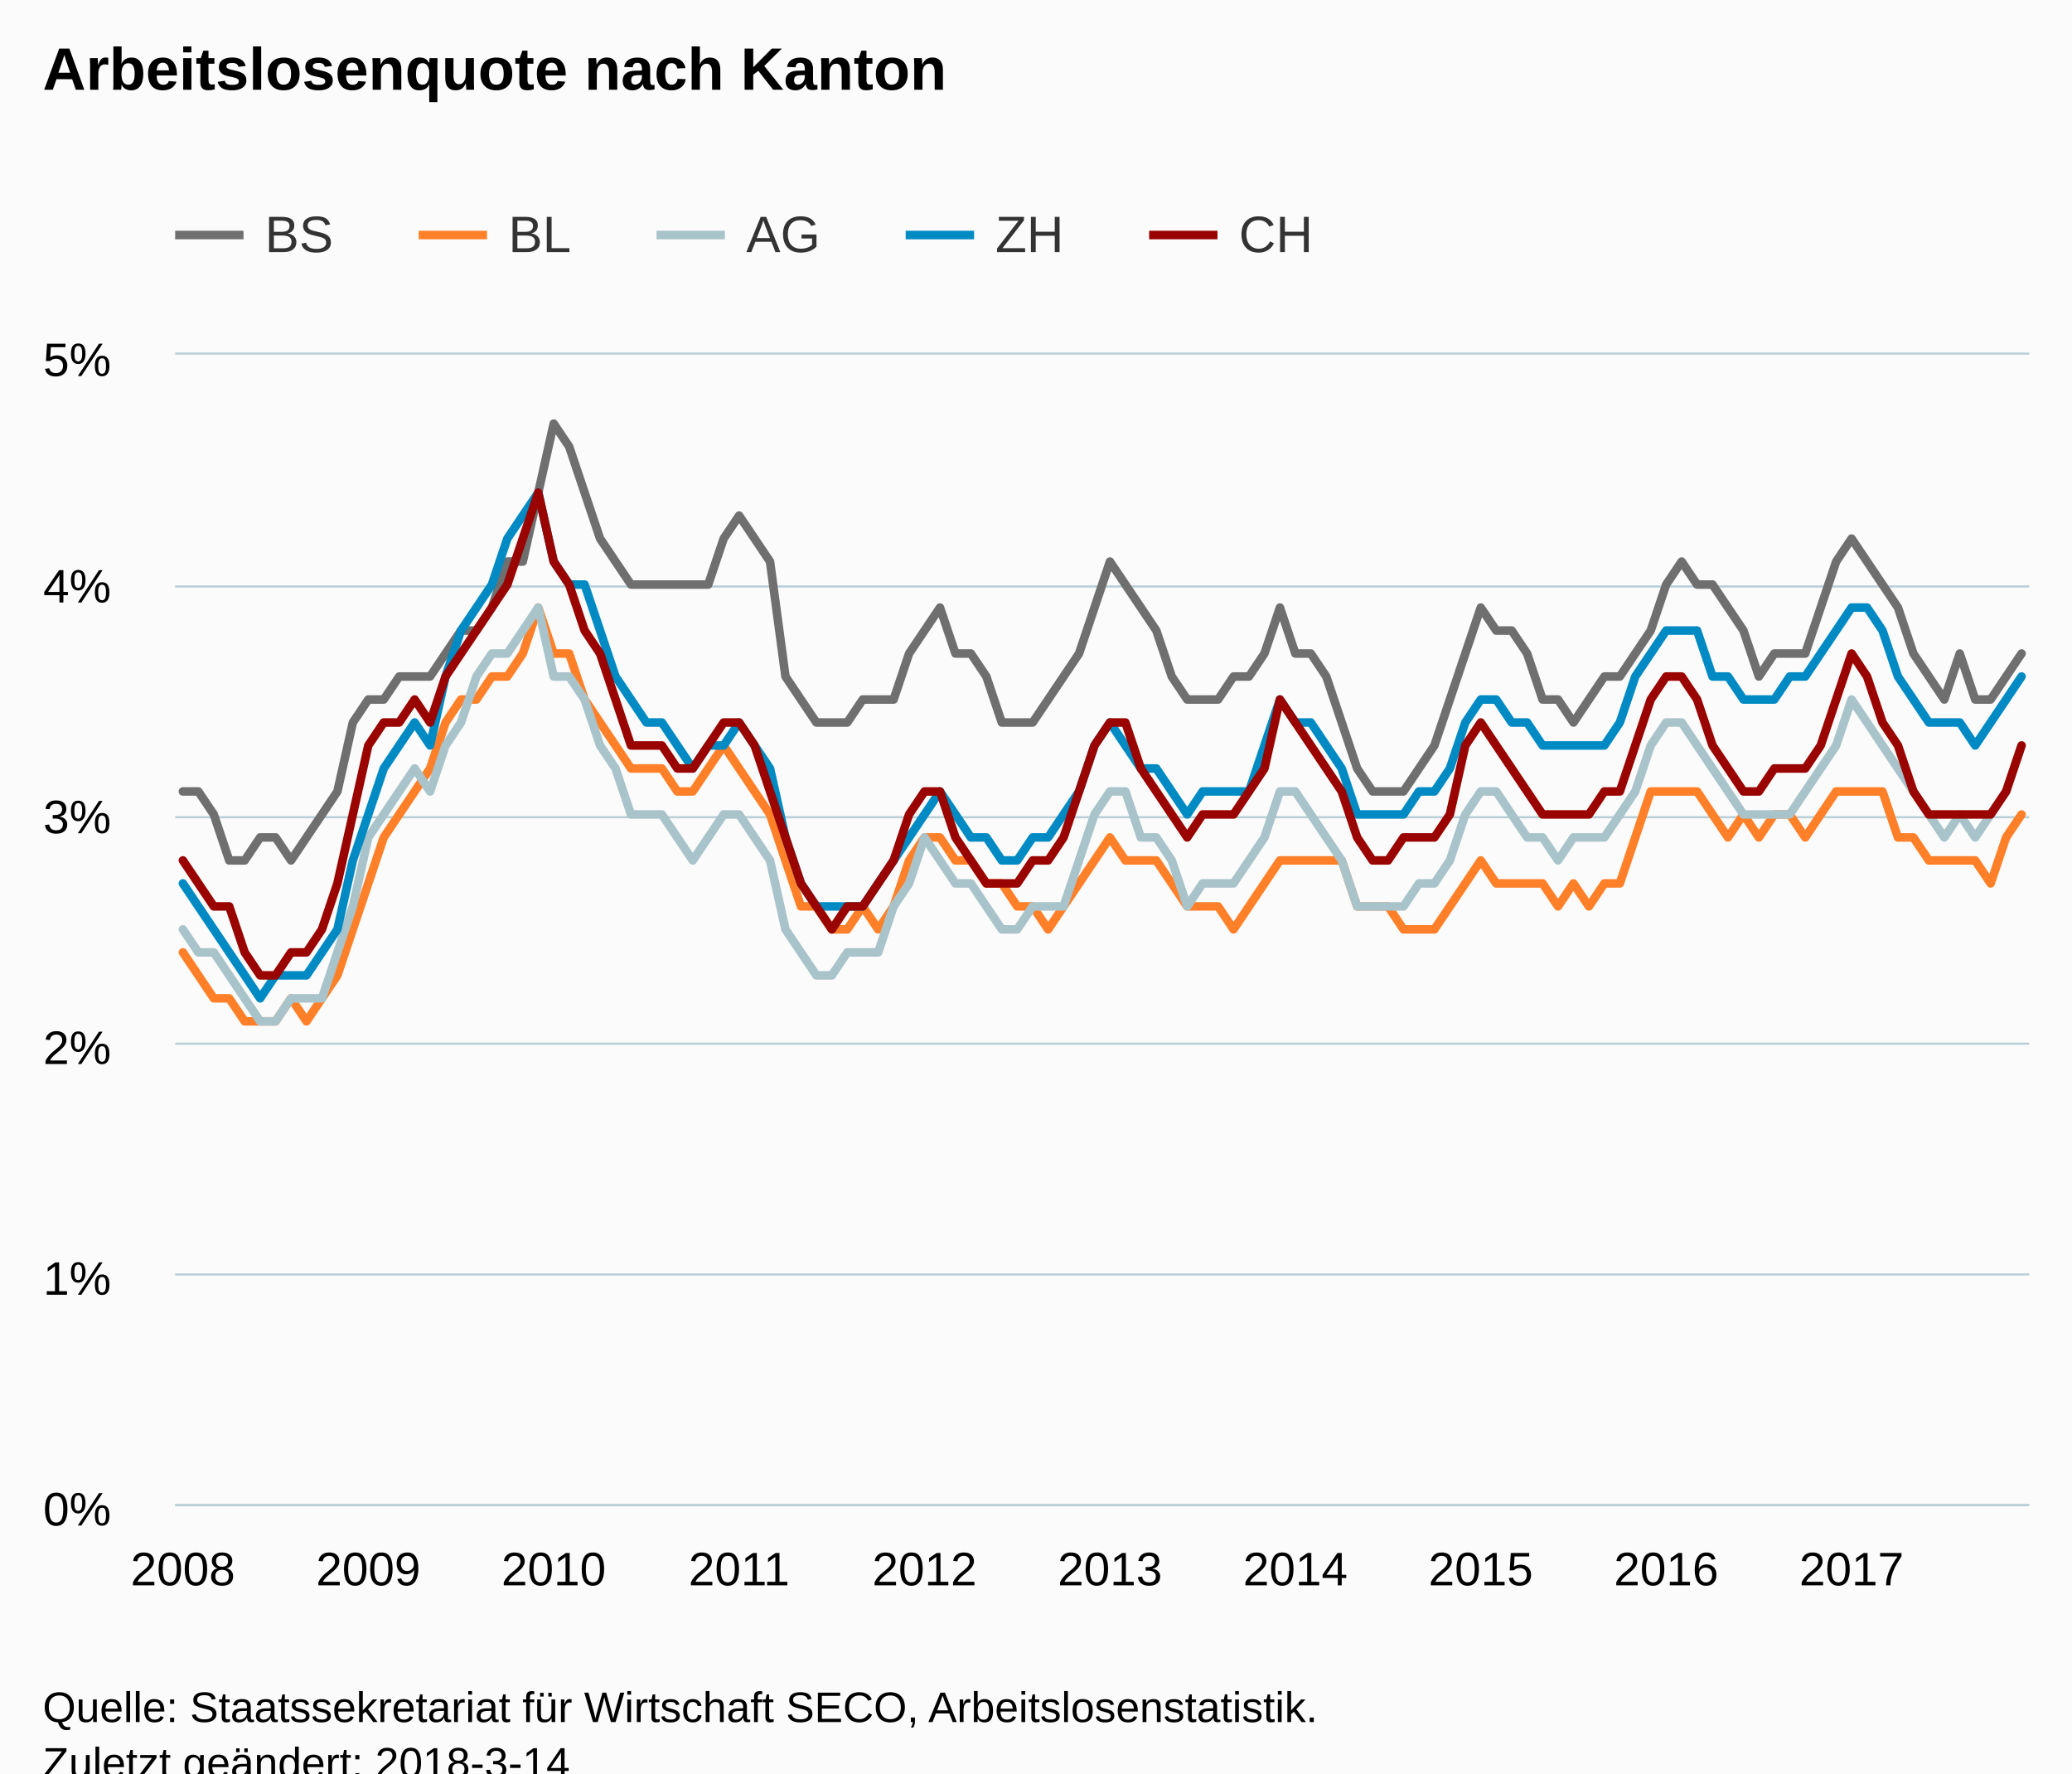
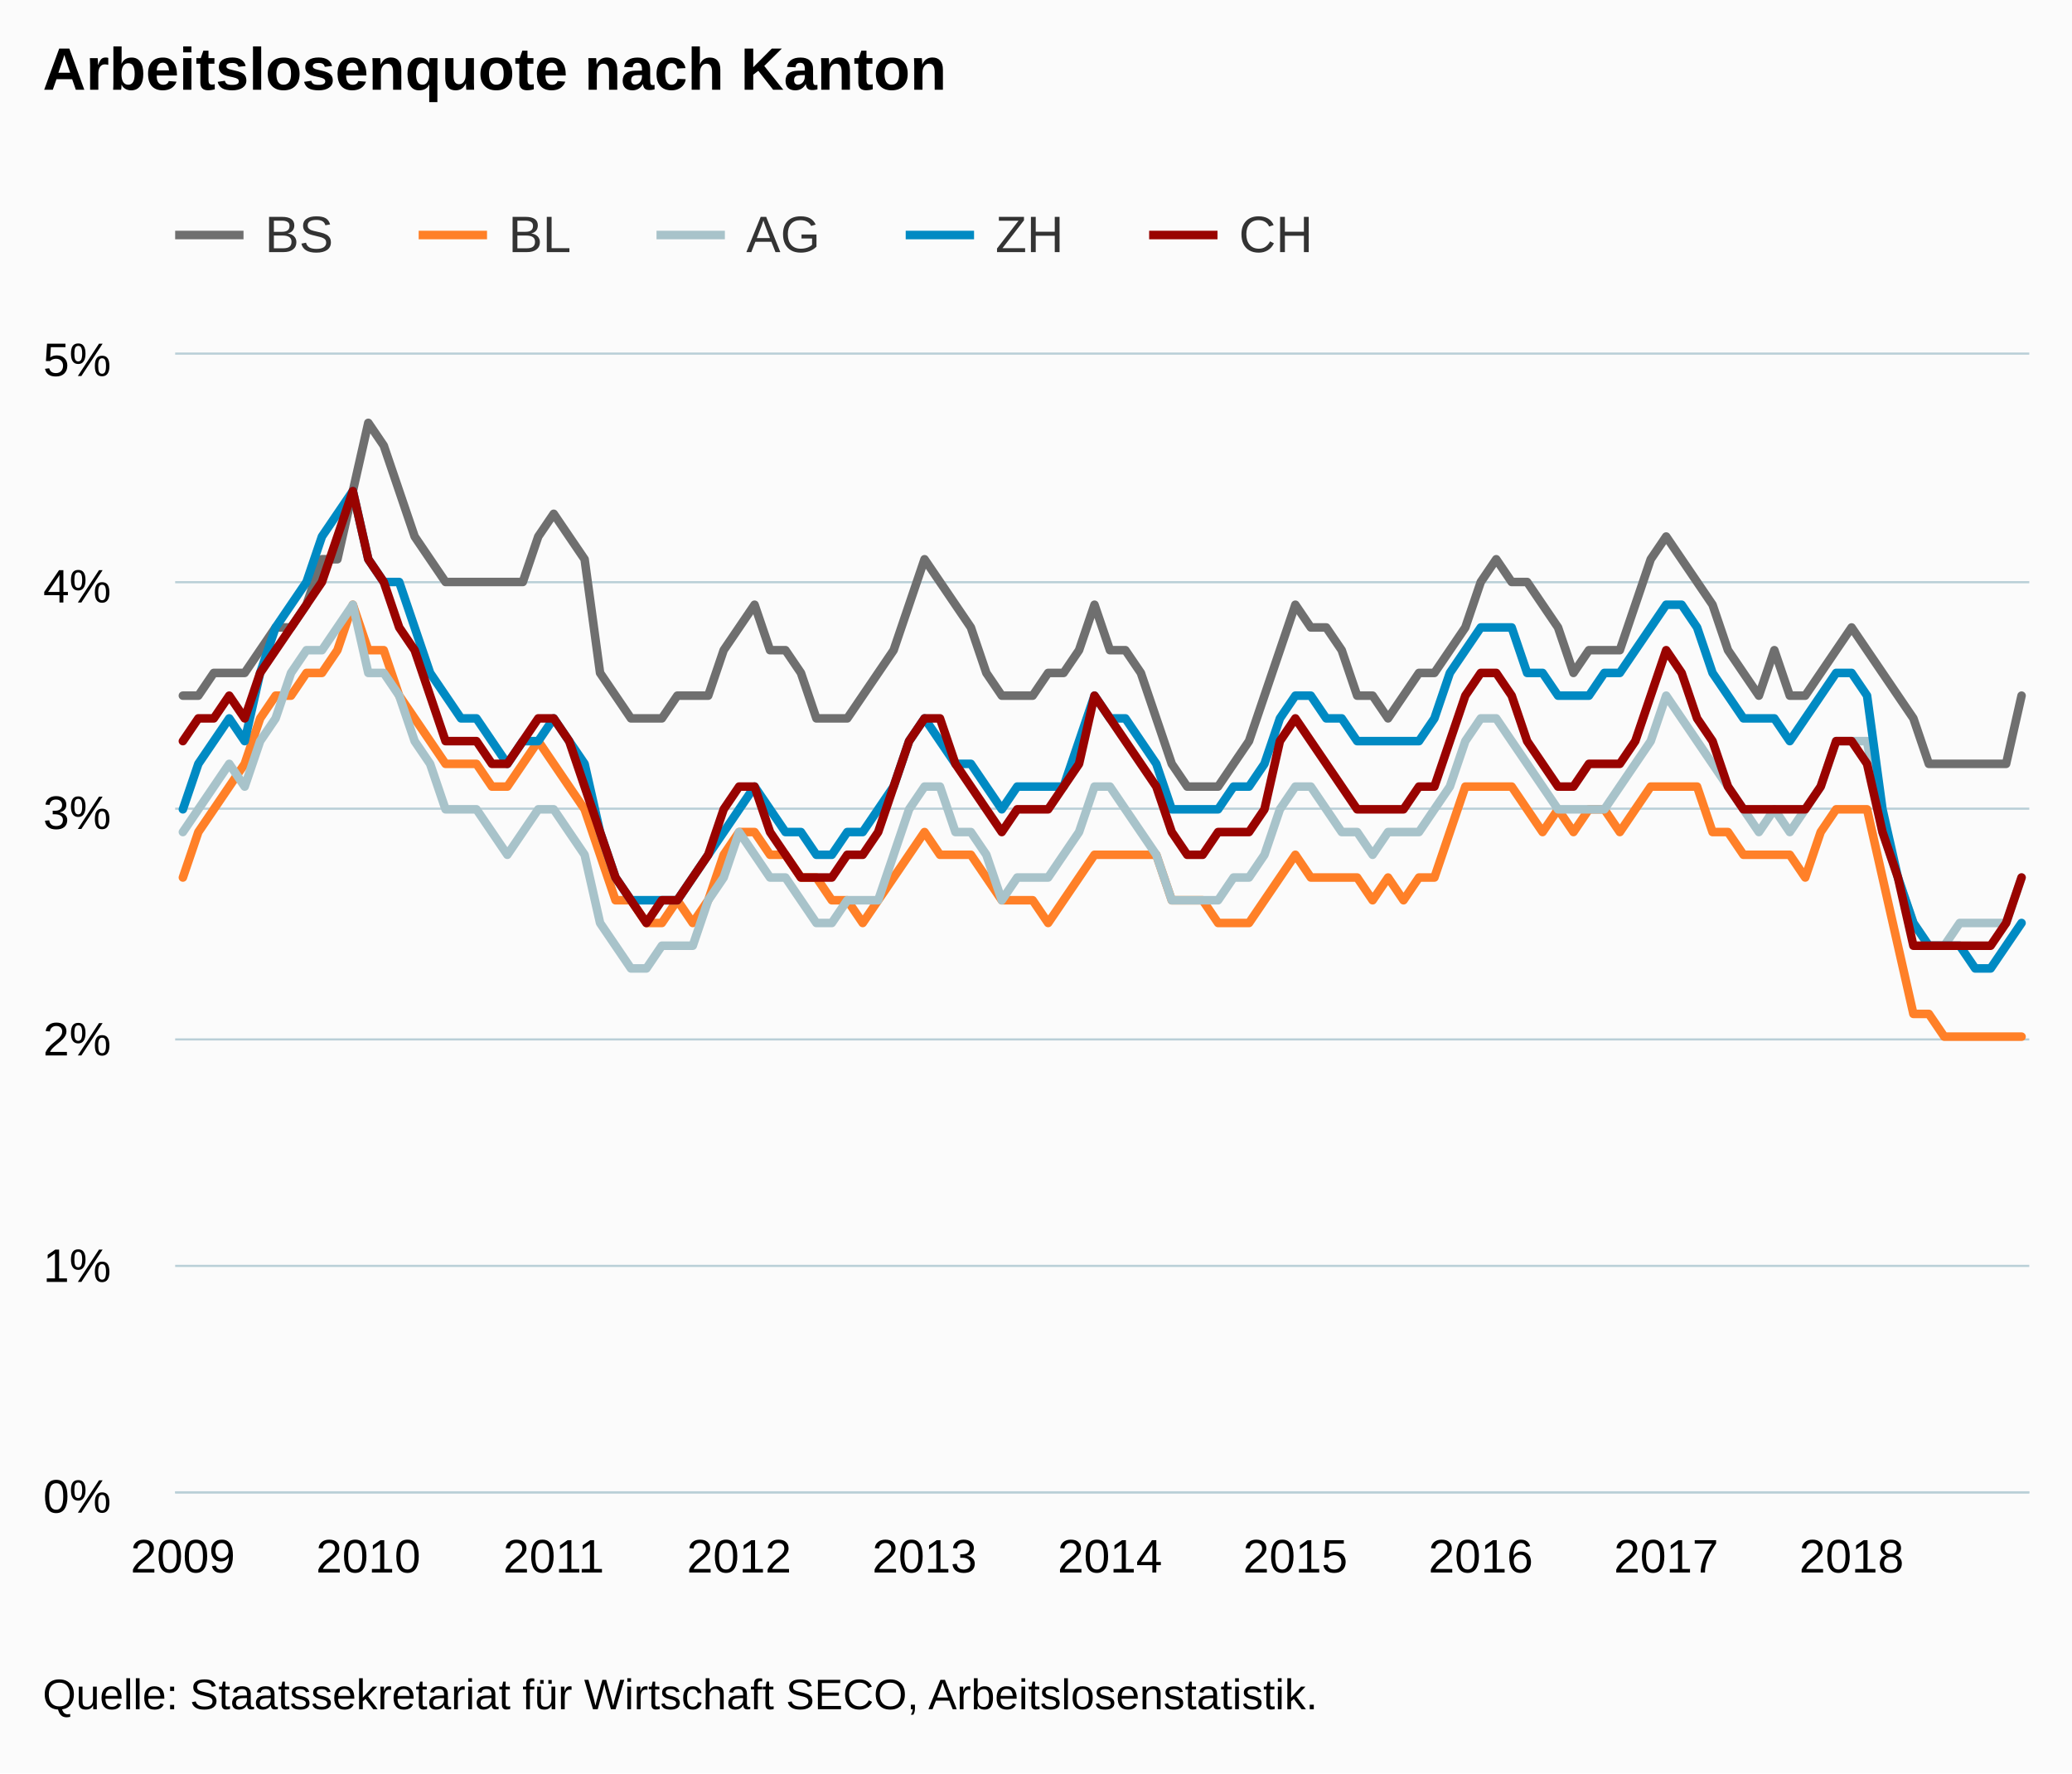
<svg xmlns="http://www.w3.org/2000/svg" version="1.1" class="highcharts-root" style="font-family:Arial;font-size:12px;" viewBox="0 0 485 415">
  <defs>
-     <clipPath id="highcharts-dd3zudl-6">
-       <rect x="0" y="0" width="434" height="269" fill="none" />
+     <clipPath id="highcharts-f8upmlz-6">
+       <rect x="0" y="0" width="434" height="266" fill="none" />
    </clipPath>
-     <clipPath id="highcharts-dd3zudl-7">
-       <rect x="0" y="0" width="434" height="269" fill="none" />
+     <clipPath id="highcharts-f8upmlz-7">
+       <rect x="0" y="0" width="434" height="266" fill="none" />
    </clipPath>
  </defs>
-   <rect fill="#fbfbfb" class="highcharts-background" x="0" y="0" width="485" height="428" rx="0" ry="0" />
-   <rect fill="none" class="highcharts-plot-background" x="41" y="83" width="434" height="269" />
+   <rect fill="#fbfbfb" class="highcharts-background" x="0" y="0" width="485" height="415" rx="0" ry="0" />
+   <rect fill="none" class="highcharts-plot-background" x="41" y="83" width="434" height="266" />
  <g class="highcharts-pane-group" data-z-index="0" />
  <g class="highcharts-grid highcharts-xaxis-grid " data-z-index="1">
-     <path fill="none" data-z-index="1" class="highcharts-grid-line" d="M 42.5 83 L 42.5 352" opacity="1" />
-     <path fill="none" data-z-index="1" class="highcharts-grid-line" d="M 85.5 83 L 85.5 352" opacity="1" />
-     <path fill="none" data-z-index="1" class="highcharts-grid-line" d="M 129.5 83 L 129.5 352" opacity="1" />
-     <path fill="none" data-z-index="1" class="highcharts-grid-line" d="M 172.5 83 L 172.5 352" opacity="1" />
-     <path fill="none" data-z-index="1" class="highcharts-grid-line" d="M 215.5 83 L 215.5 352" opacity="1" />
-     <path fill="none" data-z-index="1" class="highcharts-grid-line" d="M 259.5 83 L 259.5 352" opacity="1" />
-     <path fill="none" data-z-index="1" class="highcharts-grid-line" d="M 302.5 83 L 302.5 352" opacity="1" />
-     <path fill="none" data-z-index="1" class="highcharts-grid-line" d="M 346.5 83 L 346.5 352" opacity="1" />
-     <path fill="none" data-z-index="1" class="highcharts-grid-line" d="M 389.5 83 L 389.5 352" opacity="1" />
-     <path fill="none" data-z-index="1" class="highcharts-grid-line" d="M 432.5 83 L 432.5 352" opacity="1" />
+     <path fill="none" data-z-index="1" class="highcharts-grid-line" d="M 42.5 83 L 42.5 349" opacity="1" />
+     <path fill="none" data-z-index="1" class="highcharts-grid-line" d="M 85.5 83 L 85.5 349" opacity="1" />
+     <path fill="none" data-z-index="1" class="highcharts-grid-line" d="M 129.5 83 L 129.5 349" opacity="1" />
+     <path fill="none" data-z-index="1" class="highcharts-grid-line" d="M 172.5 83 L 172.5 349" opacity="1" />
+     <path fill="none" data-z-index="1" class="highcharts-grid-line" d="M 215.5 83 L 215.5 349" opacity="1" />
+     <path fill="none" data-z-index="1" class="highcharts-grid-line" d="M 259.5 83 L 259.5 349" opacity="1" />
+     <path fill="none" data-z-index="1" class="highcharts-grid-line" d="M 302.5 83 L 302.5 349" opacity="1" />
+     <path fill="none" data-z-index="1" class="highcharts-grid-line" d="M 346.5 83 L 346.5 349" opacity="1" />
+     <path fill="none" data-z-index="1" class="highcharts-grid-line" d="M 389.5 83 L 389.5 349" opacity="1" />
+     <path fill="none" data-z-index="1" class="highcharts-grid-line" d="M 432.5 83 L 432.5 349" opacity="1" />
  </g>
  <g class="highcharts-grid highcharts-yaxis-grid " data-z-index="1">
-     <path fill="none" stroke="#B9CFD7" stroke-width="0.5" data-z-index="1" class="highcharts-grid-line" d="M 41 352.25 L 475 352.25" opacity="1" />
-     <path fill="none" stroke="#B9CFD7" stroke-width="0.5" data-z-index="1" class="highcharts-grid-line" d="M 41 298.25 L 475 298.25" opacity="1" />
-     <path fill="none" stroke="#B9CFD7" stroke-width="0.5" data-z-index="1" class="highcharts-grid-line" d="M 41 244.25 L 475 244.25" opacity="1" />
-     <path fill="none" stroke="#B9CFD7" stroke-width="0.5" data-z-index="1" class="highcharts-grid-line" d="M 41 191.25 L 475 191.25" opacity="1" />
-     <path fill="none" stroke="#B9CFD7" stroke-width="0.5" data-z-index="1" class="highcharts-grid-line" d="M 41 137.25 L 475 137.25" opacity="1" />
+     <path fill="none" stroke="#B9CFD7" stroke-width="0.5" data-z-index="1" class="highcharts-grid-line" d="M 41 349.25 L 475 349.25" opacity="1" />
+     <path fill="none" stroke="#B9CFD7" stroke-width="0.5" data-z-index="1" class="highcharts-grid-line" d="M 41 296.25 L 475 296.25" opacity="1" />
+     <path fill="none" stroke="#B9CFD7" stroke-width="0.5" data-z-index="1" class="highcharts-grid-line" d="M 41 243.25 L 475 243.25" opacity="1" />
+     <path fill="none" stroke="#B9CFD7" stroke-width="0.5" data-z-index="1" class="highcharts-grid-line" d="M 41 189.25 L 475 189.25" opacity="1" />
+     <path fill="none" stroke="#B9CFD7" stroke-width="0.5" data-z-index="1" class="highcharts-grid-line" d="M 41 136.25 L 475 136.25" opacity="1" />
    <path fill="none" stroke="#B9CFD7" stroke-width="0.5" data-z-index="1" class="highcharts-grid-line" d="M 41 82.75 L 475 82.75" opacity="1" />
  </g>
-   <rect fill="none" class="highcharts-plot-border" data-z-index="1" x="41" y="83" width="434" height="269" />
+   <rect fill="none" class="highcharts-plot-border" data-z-index="1" x="41" y="83" width="434" height="266" />
  <g class="highcharts-axis highcharts-xaxis " data-z-index="2">
-     <path fill="none" class="highcharts-axis-line" stroke="#B9CFD7" stroke-width="0.5" data-z-index="7" d="M 41 352.25 L 475 352.25" />
+     <path fill="none" class="highcharts-axis-line" stroke="#B9CFD7" stroke-width="0.5" data-z-index="7" d="M 41 349.25 L 475 349.25" />
  </g>
  <g class="highcharts-axis highcharts-yaxis " data-z-index="2">
-     <path fill="none" class="highcharts-axis-line" data-z-index="7" d="M 41 83 L 41 352" />
+     <path fill="none" class="highcharts-axis-line" data-z-index="7" d="M 41 83 L 41 349" />
  </g>
  <g class="highcharts-series-group" data-z-index="3">
-     <g data-z-index="0.1" class="highcharts-series highcharts-series-0 highcharts-line-series " transform="translate(41,83) scale(1 1)" clip-path="url(#highcharts-dd3zudl-7)">
-       <path fill="none" d="M 1.808 102.22 L 5.425 102.22 L 9.042 107.6 L 12.658 118.36 L 16.275 118.36 L 19.892 112.98 L 23.508 112.98 L 27.125 118.36 L 30.742 112.98 L 34.358 107.6 L 37.975 102.22 L 41.592 86.08 L 45.208 80.7 L 48.825 80.7 L 52.442 75.32 L 56.058 75.32 L 59.675 75.32 L 63.292 69.94 L 66.908 64.56 L 70.525 64.56 L 74.142 59.18 L 77.758 48.42 L 81.375 48.42 L 84.992 32.28 L 88.608 16.14 L 92.225 21.52 L 95.842 32.28 L 99.458 43.04 L 103.075 48.42 L 106.692 53.8 L 110.308 53.8 L 113.925 53.8 L 117.542 53.8 L 121.158 53.8 L 124.775 53.8 L 128.392 43.04 L 132.008 37.66 L 135.625 43.04 L 139.242 48.42 L 142.858 75.32 L 146.475 80.7 L 150.092 86.08 L 153.708 86.08 L 157.325 86.08 L 160.942 80.7 L 164.558 80.7 L 168.175 80.7 L 171.792 69.94 L 175.408 64.56 L 179.025 59.18 L 182.642 69.94 L 186.258 69.94 L 189.875 75.32 L 193.492 86.08 L 197.108 86.08 L 200.725 86.08 L 204.342 80.7 L 207.958 75.32 L 211.575 69.94 L 215.192 59.18 L 218.808 48.42 L 222.425 53.8 L 226.042 59.18 L 229.658 64.56 L 233.275 75.32 L 236.892 80.7 L 240.508 80.7 L 244.125 80.7 L 247.742 75.32 L 251.358 75.32 L 254.975 69.94 L 258.592 59.18 L 262.208 69.94 L 265.825 69.94 L 269.442 75.32 L 273.058 86.08 L 276.675 96.84 L 280.292 102.22 L 283.908 102.22 L 287.525 102.22 L 291.142 96.84 L 294.758 91.46 L 298.375 80.7 L 301.992 69.94 L 305.608 59.18 L 309.225 64.56 L 312.842 64.56 L 316.458 69.94 L 320.075 80.7 L 323.692 80.7 L 327.308 86.08 L 330.925 80.7 L 334.542 75.32 L 338.158 75.32 L 341.775 69.94 L 345.392 64.56 L 349.008 53.8 L 352.625 48.42 L 356.242 53.8 L 359.858 53.8 L 363.475 59.18 L 367.092 64.56 L 370.708 75.32 L 374.325 69.94 L 377.942 69.94 L 381.558 69.94 L 385.175 59.18 L 388.792 48.42 L 392.408 43.04 L 396.025 48.42 L 399.642 53.8 L 403.258 59.18 L 406.875 69.94 L 410.492 75.32 L 414.108 80.7 L 417.725 69.94 L 421.342 80.7 L 424.958 80.7 L 428.575 75.32 L 432.192 69.94" class="highcharts-graph" data-z-index="1" stroke="#6F6F6F" stroke-width="2" stroke-linejoin="round" stroke-linecap="round" />
+     <g data-z-index="0.1" class="highcharts-series highcharts-series-0 highcharts-line-series " transform="translate(41,83) scale(1 1)" clip-path="url(#highcharts-f8upmlz-7)">
+       <path fill="none" d="M 1.808 79.8 L 5.425 79.8 L 9.042 74.48 L 12.658 74.48 L 16.275 74.48 L 19.892 69.16 L 23.508 63.84 L 27.125 63.84 L 30.742 58.52 L 34.358 47.88 L 37.975 47.88 L 41.592 31.92 L 45.208 15.96 L 48.825 21.28 L 52.442 31.92 L 56.058 42.56 L 59.675 47.88 L 63.292 53.2 L 66.908 53.2 L 70.525 53.2 L 74.142 53.2 L 77.758 53.2 L 81.375 53.2 L 84.992 42.56 L 88.608 37.24 L 92.225 42.56 L 95.842 47.88 L 99.458 74.48 L 103.075 79.8 L 106.692 85.12 L 110.308 85.12 L 113.925 85.12 L 117.542 79.8 L 121.158 79.8 L 124.775 79.8 L 128.392 69.16 L 132.008 63.84 L 135.625 58.52 L 139.242 69.16 L 142.858 69.16 L 146.475 74.48 L 150.092 85.12 L 153.708 85.12 L 157.325 85.12 L 160.942 79.8 L 164.558 74.48 L 168.175 69.16 L 171.792 58.52 L 175.408 47.88 L 179.025 53.2 L 182.642 58.52 L 186.258 63.84 L 189.875 74.48 L 193.492 79.8 L 197.108 79.8 L 200.725 79.8 L 204.342 74.48 L 207.958 74.48 L 211.575 69.16 L 215.192 58.52 L 218.808 69.16 L 222.425 69.16 L 226.042 74.48 L 229.658 85.12 L 233.275 95.76 L 236.892 101.08 L 240.508 101.08 L 244.125 101.08 L 247.742 95.76 L 251.358 90.44 L 254.975 79.8 L 258.592 69.16 L 262.208 58.52 L 265.825 63.84 L 269.442 63.84 L 273.058 69.16 L 276.675 79.8 L 280.292 79.8 L 283.908 85.12 L 287.525 79.8 L 291.142 74.48 L 294.758 74.48 L 298.375 69.16 L 301.992 63.84 L 305.608 53.2 L 309.225 47.88 L 312.842 53.2 L 316.458 53.2 L 320.075 58.52 L 323.692 63.84 L 327.308 74.48 L 330.925 69.16 L 334.542 69.16 L 338.158 69.16 L 341.775 58.52 L 345.392 47.88 L 349.008 42.56 L 352.625 47.88 L 356.242 53.2 L 359.858 58.52 L 363.475 69.16 L 367.092 74.48 L 370.708 79.8 L 374.325 69.16 L 377.942 79.8 L 381.558 79.8 L 385.175 74.48 L 388.792 69.16 L 392.408 63.84 L 396.025 69.16 L 399.642 74.48 L 403.258 79.8 L 406.875 85.12 L 410.492 95.76 L 414.108 95.76 L 417.725 95.76 L 421.342 95.76 L 424.958 95.76 L 428.575 95.76 L 432.192 79.8" class="highcharts-graph" data-z-index="1" stroke="#6F6F6F" stroke-width="2" stroke-linejoin="round" stroke-linecap="round" />
    </g>
    <g data-z-index="0.1" class="highcharts-markers highcharts-series-0 highcharts-line-series " transform="translate(41,83) scale(1 1)" clip-path="none" />
-     <g data-z-index="0.1" class="highcharts-series highcharts-series-1 highcharts-line-series " transform="translate(41,83) scale(1 1)" clip-path="url(#highcharts-dd3zudl-7)">
-       <path fill="none" d="M 1.808 139.88 L 5.425 145.26 L 9.042 150.64 L 12.658 150.64 L 16.275 156.02 L 19.892 156.02 L 23.508 156.02 L 27.125 150.64 L 30.742 156.02 L 34.358 150.64 L 37.975 145.26 L 41.592 134.5 L 45.208 123.74 L 48.825 112.98 L 52.442 107.6 L 56.058 102.22 L 59.675 96.84 L 63.292 86.08 L 66.908 80.7 L 70.525 80.7 L 74.142 75.32 L 77.758 75.32 L 81.375 69.94 L 84.992 59.18 L 88.608 69.94 L 92.225 69.94 L 95.842 80.7 L 99.458 86.08 L 103.075 91.46 L 106.692 96.84 L 110.308 96.84 L 113.925 96.84 L 117.542 102.22 L 121.158 102.22 L 124.775 96.84 L 128.392 91.46 L 132.008 96.84 L 135.625 102.22 L 139.242 107.6 L 142.858 118.36 L 146.475 129.12 L 150.092 129.12 L 153.708 134.5 L 157.325 134.5 L 160.942 129.12 L 164.558 134.5 L 168.175 129.12 L 171.792 118.36 L 175.408 112.98 L 179.025 112.98 L 182.642 118.36 L 186.258 118.36 L 189.875 123.74 L 193.492 123.74 L 197.108 129.12 L 200.725 129.12 L 204.342 134.5 L 207.958 129.12 L 211.575 123.74 L 215.192 118.36 L 218.808 112.98 L 222.425 118.36 L 226.042 118.36 L 229.658 118.36 L 233.275 123.74 L 236.892 129.12 L 240.508 129.12 L 244.125 129.12 L 247.742 134.5 L 251.358 129.12 L 254.975 123.74 L 258.592 118.36 L 262.208 118.36 L 265.825 118.36 L 269.442 118.36 L 273.058 118.36 L 276.675 129.12 L 280.292 129.12 L 283.908 129.12 L 287.525 134.5 L 291.142 134.5 L 294.758 134.5 L 298.375 129.12 L 301.992 123.74 L 305.608 118.36 L 309.225 123.74 L 312.842 123.74 L 316.458 123.74 L 320.075 123.74 L 323.692 129.12 L 327.308 123.74 L 330.925 129.12 L 334.542 123.74 L 338.158 123.74 L 341.775 112.98 L 345.392 102.22 L 349.008 102.22 L 352.625 102.22 L 356.242 102.22 L 359.858 107.6 L 363.475 112.98 L 367.092 107.6 L 370.708 112.98 L 374.325 107.6 L 377.942 107.6 L 381.558 112.98 L 385.175 107.6 L 388.792 102.22 L 392.408 102.22 L 396.025 102.22 L 399.642 102.22 L 403.258 112.98 L 406.875 112.98 L 410.492 118.36 L 414.108 118.36 L 417.725 118.36 L 421.342 118.36 L 424.958 123.74 L 428.575 112.98 L 432.192 107.6" class="highcharts-graph" data-z-index="1" stroke="#FF8028" stroke-width="2" stroke-linejoin="round" stroke-linecap="round" />
+     <g data-z-index="0.1" class="highcharts-series highcharts-series-1 highcharts-line-series " transform="translate(41,83) scale(1 1)" clip-path="url(#highcharts-f8upmlz-7)">
+       <path fill="none" d="M 1.808 122.36 L 5.425 111.72 L 9.042 106.4 L 12.658 101.08 L 16.275 95.76 L 19.892 85.12 L 23.508 79.8 L 27.125 79.8 L 30.742 74.48 L 34.358 74.48 L 37.975 69.16 L 41.592 58.52 L 45.208 69.16 L 48.825 69.16 L 52.442 79.8 L 56.058 85.12 L 59.675 90.44 L 63.292 95.76 L 66.908 95.76 L 70.525 95.76 L 74.142 101.08 L 77.758 101.08 L 81.375 95.76 L 84.992 90.44 L 88.608 95.76 L 92.225 101.08 L 95.842 106.4 L 99.458 117.04 L 103.075 127.68 L 106.692 127.68 L 110.308 133 L 113.925 133 L 117.542 127.68 L 121.158 133 L 124.775 127.68 L 128.392 117.04 L 132.008 111.72 L 135.625 111.72 L 139.242 117.04 L 142.858 117.04 L 146.475 122.36 L 150.092 122.36 L 153.708 127.68 L 157.325 127.68 L 160.942 133 L 164.558 127.68 L 168.175 122.36 L 171.792 117.04 L 175.408 111.72 L 179.025 117.04 L 182.642 117.04 L 186.258 117.04 L 189.875 122.36 L 193.492 127.68 L 197.108 127.68 L 200.725 127.68 L 204.342 133 L 207.958 127.68 L 211.575 122.36 L 215.192 117.04 L 218.808 117.04 L 222.425 117.04 L 226.042 117.04 L 229.658 117.04 L 233.275 127.68 L 236.892 127.68 L 240.508 127.68 L 244.125 133 L 247.742 133 L 251.358 133 L 254.975 127.68 L 258.592 122.36 L 262.208 117.04 L 265.825 122.36 L 269.442 122.36 L 273.058 122.36 L 276.675 122.36 L 280.292 127.68 L 283.908 122.36 L 287.525 127.68 L 291.142 122.36 L 294.758 122.36 L 298.375 111.72 L 301.992 101.08 L 305.608 101.08 L 309.225 101.08 L 312.842 101.08 L 316.458 106.4 L 320.075 111.72 L 323.692 106.4 L 327.308 111.72 L 330.925 106.4 L 334.542 106.4 L 338.158 111.72 L 341.775 106.4 L 345.392 101.08 L 349.008 101.08 L 352.625 101.08 L 356.242 101.08 L 359.858 111.72 L 363.475 111.72 L 367.092 117.04 L 370.708 117.04 L 374.325 117.04 L 377.942 117.04 L 381.558 122.36 L 385.175 111.72 L 388.792 106.4 L 392.408 106.4 L 396.025 106.4 L 399.642 122.36 L 403.258 138.32 L 406.875 154.28 L 410.492 154.28 L 414.108 159.6 L 417.725 159.6 L 421.342 159.6 L 424.958 159.6 L 428.575 159.6 L 432.192 159.6" class="highcharts-graph" data-z-index="1" stroke="#FF8028" stroke-width="2" stroke-linejoin="round" stroke-linecap="round" />
    </g>
    <g data-z-index="0.1" class="highcharts-markers highcharts-series-1 highcharts-line-series " transform="translate(41,83) scale(1 1)" clip-path="none" />
-     <g data-z-index="0.1" class="highcharts-series highcharts-series-2 highcharts-line-series " transform="translate(41,83) scale(1 1)" clip-path="url(#highcharts-dd3zudl-7)">
-       <path fill="none" d="M 1.808 134.5 L 5.425 139.88 L 9.042 139.88 L 12.658 145.26 L 16.275 150.64 L 19.892 156.02 L 23.508 156.02 L 27.125 150.64 L 30.742 150.64 L 34.358 150.64 L 37.975 139.88 L 41.592 129.12 L 45.208 112.98 L 48.825 107.6 L 52.442 102.22 L 56.058 96.84 L 59.675 102.22 L 63.292 91.46 L 66.908 86.08 L 70.525 75.32 L 74.142 69.94 L 77.758 69.94 L 81.375 64.56 L 84.992 59.18 L 88.608 75.32 L 92.225 75.32 L 95.842 80.7 L 99.458 91.46 L 103.075 96.84 L 106.692 107.6 L 110.308 107.6 L 113.925 107.6 L 117.542 112.98 L 121.158 118.36 L 124.775 112.98 L 128.392 107.6 L 132.008 107.6 L 135.625 112.98 L 139.242 118.36 L 142.858 134.5 L 146.475 139.88 L 150.092 145.26 L 153.708 145.26 L 157.325 139.88 L 160.942 139.88 L 164.558 139.88 L 168.175 129.12 L 171.792 123.74 L 175.408 112.98 L 179.025 118.36 L 182.642 123.74 L 186.258 123.74 L 189.875 129.12 L 193.492 134.5 L 197.108 134.5 L 200.725 129.12 L 204.342 129.12 L 207.958 129.12 L 211.575 118.36 L 215.192 107.6 L 218.808 102.22 L 222.425 102.22 L 226.042 112.98 L 229.658 112.98 L 233.275 118.36 L 236.892 129.12 L 240.508 123.74 L 244.125 123.74 L 247.742 123.74 L 251.358 118.36 L 254.975 112.98 L 258.592 102.22 L 262.208 102.22 L 265.825 107.6 L 269.442 112.98 L 273.058 118.36 L 276.675 129.12 L 280.292 129.12 L 283.908 129.12 L 287.525 129.12 L 291.142 123.74 L 294.758 123.74 L 298.375 118.36 L 301.992 107.6 L 305.608 102.22 L 309.225 102.22 L 312.842 107.6 L 316.458 112.98 L 320.075 112.98 L 323.692 118.36 L 327.308 112.98 L 330.925 112.98 L 334.542 112.98 L 338.158 107.6 L 341.775 102.22 L 345.392 91.46 L 349.008 86.08 L 352.625 86.08 L 356.242 91.46 L 359.858 96.84 L 363.475 102.22 L 367.092 107.6 L 370.708 107.6 L 374.325 107.6 L 377.942 107.6 L 381.558 102.22 L 385.175 96.84 L 388.792 91.46 L 392.408 80.7 L 396.025 86.08 L 399.642 91.46 L 403.258 96.84 L 406.875 102.22 L 410.492 107.6 L 414.108 112.98 L 417.725 107.6 L 421.342 112.98 L 424.958 107.6 L 428.575 102.22 L 432.192 91.46" class="highcharts-graph" data-z-index="1" stroke="#A8C3CA" stroke-width="2" stroke-linejoin="round" stroke-linecap="round" />
+     <g data-z-index="0.1" class="highcharts-series highcharts-series-2 highcharts-line-series " transform="translate(41,83) scale(1 1)" clip-path="url(#highcharts-f8upmlz-7)">
+       <path fill="none" d="M 1.808 111.72 L 5.425 106.4 L 9.042 101.08 L 12.658 95.76 L 16.275 101.08 L 19.892 90.44 L 23.508 85.12 L 27.125 74.48 L 30.742 69.16 L 34.358 69.16 L 37.975 63.84 L 41.592 58.52 L 45.208 74.48 L 48.825 74.48 L 52.442 79.8 L 56.058 90.44 L 59.675 95.76 L 63.292 106.4 L 66.908 106.4 L 70.525 106.4 L 74.142 111.72 L 77.758 117.04 L 81.375 111.72 L 84.992 106.4 L 88.608 106.4 L 92.225 111.72 L 95.842 117.04 L 99.458 133 L 103.075 138.32 L 106.692 143.64 L 110.308 143.64 L 113.925 138.32 L 117.542 138.32 L 121.158 138.32 L 124.775 127.68 L 128.392 122.36 L 132.008 111.72 L 135.625 117.04 L 139.242 122.36 L 142.858 122.36 L 146.475 127.68 L 150.092 133 L 153.708 133 L 157.325 127.68 L 160.942 127.68 L 164.558 127.68 L 168.175 117.04 L 171.792 106.4 L 175.408 101.08 L 179.025 101.08 L 182.642 111.72 L 186.258 111.72 L 189.875 117.04 L 193.492 127.68 L 197.108 122.36 L 200.725 122.36 L 204.342 122.36 L 207.958 117.04 L 211.575 111.72 L 215.192 101.08 L 218.808 101.08 L 222.425 106.4 L 226.042 111.72 L 229.658 117.04 L 233.275 127.68 L 236.892 127.68 L 240.508 127.68 L 244.125 127.68 L 247.742 122.36 L 251.358 122.36 L 254.975 117.04 L 258.592 106.4 L 262.208 101.08 L 265.825 101.08 L 269.442 106.4 L 273.058 111.72 L 276.675 111.72 L 280.292 117.04 L 283.908 111.72 L 287.525 111.72 L 291.142 111.72 L 294.758 106.4 L 298.375 101.08 L 301.992 90.44 L 305.608 85.12 L 309.225 85.12 L 312.842 90.44 L 316.458 95.76 L 320.075 101.08 L 323.692 106.4 L 327.308 106.4 L 330.925 106.4 L 334.542 106.4 L 338.158 101.08 L 341.775 95.76 L 345.392 90.44 L 349.008 79.8 L 352.625 85.12 L 356.242 90.44 L 359.858 95.76 L 363.475 101.08 L 367.092 106.4 L 370.708 111.72 L 374.325 106.4 L 377.942 111.72 L 381.558 106.4 L 385.175 101.08 L 388.792 90.44 L 392.408 90.44 L 396.025 90.44 L 399.642 111.72 L 403.258 122.36 L 406.875 133 L 410.492 138.32 L 414.108 138.32 L 417.725 133 L 421.342 133 L 424.958 133 L 428.575 133 L 432.192 122.36" class="highcharts-graph" data-z-index="1" stroke="#A8C3CA" stroke-width="2" stroke-linejoin="round" stroke-linecap="round" />
    </g>
    <g data-z-index="0.1" class="highcharts-markers highcharts-series-2 highcharts-line-series " transform="translate(41,83) scale(1 1)" clip-path="none" />
-     <g data-z-index="0.1" class="highcharts-series highcharts-series-3 highcharts-line-series " transform="translate(41,83) scale(1 1)" clip-path="url(#highcharts-dd3zudl-7)">
-       <path fill="none" d="M 1.808 123.74 L 5.425 129.12 L 9.042 134.5 L 12.658 139.88 L 16.275 145.26 L 19.892 150.64 L 23.508 145.26 L 27.125 145.26 L 30.742 145.26 L 34.358 139.88 L 37.975 134.5 L 41.592 118.36 L 45.208 107.6 L 48.825 96.84 L 52.442 91.46 L 56.058 86.08 L 59.675 91.46 L 63.292 75.32 L 66.908 64.56 L 70.525 59.18 L 74.142 53.8 L 77.758 43.04 L 81.375 37.66 L 84.992 32.28 L 88.608 48.42 L 92.225 53.8 L 95.842 53.8 L 99.458 64.56 L 103.075 75.32 L 106.692 80.7 L 110.308 86.08 L 113.925 86.08 L 117.542 91.46 L 121.158 96.84 L 124.775 91.46 L 128.392 91.46 L 132.008 86.08 L 135.625 91.46 L 139.242 96.84 L 142.858 112.98 L 146.475 123.74 L 150.092 129.12 L 153.708 129.12 L 157.325 129.12 L 160.942 129.12 L 164.558 123.74 L 168.175 118.36 L 171.792 112.98 L 175.408 107.6 L 179.025 102.22 L 182.642 107.6 L 186.258 112.98 L 189.875 112.98 L 193.492 118.36 L 197.108 118.36 L 200.725 112.98 L 204.342 112.98 L 207.958 107.6 L 211.575 102.22 L 215.192 91.46 L 218.808 86.08 L 222.425 91.46 L 226.042 96.84 L 229.658 96.84 L 233.275 102.22 L 236.892 107.6 L 240.508 102.22 L 244.125 102.22 L 247.742 102.22 L 251.358 102.22 L 254.975 91.46 L 258.592 80.7 L 262.208 86.08 L 265.825 86.08 L 269.442 91.46 L 273.058 96.84 L 276.675 107.6 L 280.292 107.6 L 283.908 107.6 L 287.525 107.6 L 291.142 102.22 L 294.758 102.22 L 298.375 96.84 L 301.992 86.08 L 305.608 80.7 L 309.225 80.7 L 312.842 86.08 L 316.458 86.08 L 320.075 91.46 L 323.692 91.46 L 327.308 91.46 L 330.925 91.46 L 334.542 91.46 L 338.158 86.08 L 341.775 75.32 L 345.392 69.94 L 349.008 64.56 L 352.625 64.56 L 356.242 64.56 L 359.858 75.32 L 363.475 75.32 L 367.092 80.7 L 370.708 80.7 L 374.325 80.7 L 377.942 75.32 L 381.558 75.32 L 385.175 69.94 L 388.792 64.56 L 392.408 59.18 L 396.025 59.18 L 399.642 64.56 L 403.258 75.32 L 406.875 80.7 L 410.492 86.08 L 414.108 86.08 L 417.725 86.08 L 421.342 91.46 L 424.958 86.08 L 428.575 80.7 L 432.192 75.32" class="highcharts-graph" data-z-index="1" stroke="#008AC3" stroke-width="2" stroke-linejoin="round" stroke-linecap="round" />
+     <g data-z-index="0.1" class="highcharts-series highcharts-series-3 highcharts-line-series " transform="translate(41,83) scale(1 1)" clip-path="url(#highcharts-f8upmlz-7)">
+       <path fill="none" d="M 1.808 106.4 L 5.425 95.76 L 9.042 90.44 L 12.658 85.12 L 16.275 90.44 L 19.892 74.48 L 23.508 63.84 L 27.125 58.52 L 30.742 53.2 L 34.358 42.56 L 37.975 37.24 L 41.592 31.92 L 45.208 47.88 L 48.825 53.2 L 52.442 53.2 L 56.058 63.84 L 59.675 74.48 L 63.292 79.8 L 66.908 85.12 L 70.525 85.12 L 74.142 90.44 L 77.758 95.76 L 81.375 90.44 L 84.992 90.44 L 88.608 85.12 L 92.225 90.44 L 95.842 95.76 L 99.458 111.72 L 103.075 122.36 L 106.692 127.68 L 110.308 127.68 L 113.925 127.68 L 117.542 127.68 L 121.158 122.36 L 124.775 117.04 L 128.392 111.72 L 132.008 106.4 L 135.625 101.08 L 139.242 106.4 L 142.858 111.72 L 146.475 111.72 L 150.092 117.04 L 153.708 117.04 L 157.325 111.72 L 160.942 111.72 L 164.558 106.4 L 168.175 101.08 L 171.792 90.44 L 175.408 85.12 L 179.025 90.44 L 182.642 95.76 L 186.258 95.76 L 189.875 101.08 L 193.492 106.4 L 197.108 101.08 L 200.725 101.08 L 204.342 101.08 L 207.958 101.08 L 211.575 90.44 L 215.192 79.8 L 218.808 85.12 L 222.425 85.12 L 226.042 90.44 L 229.658 95.76 L 233.275 106.4 L 236.892 106.4 L 240.508 106.4 L 244.125 106.4 L 247.742 101.08 L 251.358 101.08 L 254.975 95.76 L 258.592 85.12 L 262.208 79.8 L 265.825 79.8 L 269.442 85.12 L 273.058 85.12 L 276.675 90.44 L 280.292 90.44 L 283.908 90.44 L 287.525 90.44 L 291.142 90.44 L 294.758 85.12 L 298.375 74.48 L 301.992 69.16 L 305.608 63.84 L 309.225 63.84 L 312.842 63.84 L 316.458 74.48 L 320.075 74.48 L 323.692 79.8 L 327.308 79.8 L 330.925 79.8 L 334.542 74.48 L 338.158 74.48 L 341.775 69.16 L 345.392 63.84 L 349.008 58.52 L 352.625 58.52 L 356.242 63.84 L 359.858 74.48 L 363.475 79.8 L 367.092 85.12 L 370.708 85.12 L 374.325 85.12 L 377.942 90.44 L 381.558 85.12 L 385.175 79.8 L 388.792 74.48 L 392.408 74.48 L 396.025 79.8 L 399.642 106.4 L 403.258 122.36 L 406.875 133 L 410.492 138.32 L 414.108 138.32 L 417.725 138.32 L 421.342 143.64 L 424.958 143.64 L 428.575 138.32 L 432.192 133" class="highcharts-graph" data-z-index="1" stroke="#008AC3" stroke-width="2" stroke-linejoin="round" stroke-linecap="round" />
    </g>
    <g data-z-index="0.1" class="highcharts-markers highcharts-series-3 highcharts-line-series " transform="translate(41,83) scale(1 1)" clip-path="none" />
-     <g data-z-index="0.1" class="highcharts-series highcharts-series-4 highcharts-line-series " transform="translate(41,83) scale(1 1)" clip-path="url(#highcharts-dd3zudl-7)">
-       <path fill="none" d="M 1.808 118.36 L 5.425 123.74 L 9.042 129.12 L 12.658 129.12 L 16.275 139.88 L 19.892 145.26 L 23.508 145.26 L 27.125 139.88 L 30.742 139.88 L 34.358 134.5 L 37.975 123.74 L 41.592 107.6 L 45.208 91.46 L 48.825 86.08 L 52.442 86.08 L 56.058 80.7 L 59.675 86.08 L 63.292 75.32 L 66.908 69.94 L 70.525 64.56 L 74.142 59.18 L 77.758 53.8 L 81.375 43.04 L 84.992 32.28 L 88.608 48.42 L 92.225 53.8 L 95.842 64.56 L 99.458 69.94 L 103.075 80.7 L 106.692 91.46 L 110.308 91.46 L 113.925 91.46 L 117.542 96.84 L 121.158 96.84 L 124.775 91.46 L 128.392 86.08 L 132.008 86.08 L 135.625 91.46 L 139.242 102.22 L 142.858 112.98 L 146.475 123.74 L 150.092 129.12 L 153.708 134.5 L 157.325 129.12 L 160.942 129.12 L 164.558 123.74 L 168.175 118.36 L 171.792 107.6 L 175.408 102.22 L 179.025 102.22 L 182.642 112.98 L 186.258 118.36 L 189.875 123.74 L 193.492 123.74 L 197.108 123.74 L 200.725 118.36 L 204.342 118.36 L 207.958 112.98 L 211.575 102.22 L 215.192 91.46 L 218.808 86.08 L 222.425 86.08 L 226.042 96.84 L 229.658 102.22 L 233.275 107.6 L 236.892 112.98 L 240.508 107.6 L 244.125 107.6 L 247.742 107.6 L 251.358 102.22 L 254.975 96.84 L 258.592 80.7 L 262.208 86.08 L 265.825 91.46 L 269.442 96.84 L 273.058 102.22 L 276.675 112.98 L 280.292 118.36 L 283.908 118.36 L 287.525 112.98 L 291.142 112.98 L 294.758 112.98 L 298.375 107.6 L 301.992 91.46 L 305.608 86.08 L 309.225 91.46 L 312.842 96.84 L 316.458 102.22 L 320.075 107.6 L 323.692 107.6 L 327.308 107.6 L 330.925 107.6 L 334.542 102.22 L 338.158 102.22 L 341.775 91.46 L 345.392 80.7 L 349.008 75.32 L 352.625 75.32 L 356.242 80.7 L 359.858 91.46 L 363.475 96.84 L 367.092 102.22 L 370.708 102.22 L 374.325 96.84 L 377.942 96.84 L 381.558 96.84 L 385.175 91.46 L 388.792 80.7 L 392.408 69.94 L 396.025 75.32 L 399.642 86.08 L 403.258 91.46 L 406.875 102.22 L 410.492 107.6 L 414.108 107.6 L 417.725 107.6 L 421.342 107.6 L 424.958 107.6 L 428.575 102.22 L 432.192 91.46" class="highcharts-graph" data-z-index="1" stroke="#990300" stroke-width="2" stroke-linejoin="round" stroke-linecap="round" />
+     <g data-z-index="0.1" class="highcharts-series highcharts-series-4 highcharts-line-series " transform="translate(41,83) scale(1 1)" clip-path="url(#highcharts-f8upmlz-7)">
+       <path fill="none" d="M 1.808 90.44 L 5.425 85.12 L 9.042 85.12 L 12.658 79.8 L 16.275 85.12 L 19.892 74.48 L 23.508 69.16 L 27.125 63.84 L 30.742 58.52 L 34.358 53.2 L 37.975 42.56 L 41.592 31.92 L 45.208 47.88 L 48.825 53.2 L 52.442 63.84 L 56.058 69.16 L 59.675 79.8 L 63.292 90.44 L 66.908 90.44 L 70.525 90.44 L 74.142 95.76 L 77.758 95.76 L 81.375 90.44 L 84.992 85.12 L 88.608 85.12 L 92.225 90.44 L 95.842 101.08 L 99.458 111.72 L 103.075 122.36 L 106.692 127.68 L 110.308 133 L 113.925 127.68 L 117.542 127.68 L 121.158 122.36 L 124.775 117.04 L 128.392 106.4 L 132.008 101.08 L 135.625 101.08 L 139.242 111.72 L 142.858 117.04 L 146.475 122.36 L 150.092 122.36 L 153.708 122.36 L 157.325 117.04 L 160.942 117.04 L 164.558 111.72 L 168.175 101.08 L 171.792 90.44 L 175.408 85.12 L 179.025 85.12 L 182.642 95.76 L 186.258 101.08 L 189.875 106.4 L 193.492 111.72 L 197.108 106.4 L 200.725 106.4 L 204.342 106.4 L 207.958 101.08 L 211.575 95.76 L 215.192 79.8 L 218.808 85.12 L 222.425 90.44 L 226.042 95.76 L 229.658 101.08 L 233.275 111.72 L 236.892 117.04 L 240.508 117.04 L 244.125 111.72 L 247.742 111.72 L 251.358 111.72 L 254.975 106.4 L 258.592 90.44 L 262.208 85.12 L 265.825 90.44 L 269.442 95.76 L 273.058 101.08 L 276.675 106.4 L 280.292 106.4 L 283.908 106.4 L 287.525 106.4 L 291.142 101.08 L 294.758 101.08 L 298.375 90.44 L 301.992 79.8 L 305.608 74.48 L 309.225 74.48 L 312.842 79.8 L 316.458 90.44 L 320.075 95.76 L 323.692 101.08 L 327.308 101.08 L 330.925 95.76 L 334.542 95.76 L 338.158 95.76 L 341.775 90.44 L 345.392 79.8 L 349.008 69.16 L 352.625 74.48 L 356.242 85.12 L 359.858 90.44 L 363.475 101.08 L 367.092 106.4 L 370.708 106.4 L 374.325 106.4 L 377.942 106.4 L 381.558 106.4 L 385.175 101.08 L 388.792 90.44 L 392.408 90.44 L 396.025 95.76 L 399.642 111.72 L 403.258 122.36 L 406.875 138.32 L 410.492 138.32 L 414.108 138.32 L 417.725 138.32 L 421.342 138.32 L 424.958 138.32 L 428.575 133 L 432.192 122.36" class="highcharts-graph" data-z-index="1" stroke="#990300" stroke-width="2" stroke-linejoin="round" stroke-linecap="round" />
    </g>
    <g data-z-index="0.1" class="highcharts-markers highcharts-series-4 highcharts-line-series " transform="translate(41,83) scale(1 1)" clip-path="none" />
  </g>
  <text x="10" text-anchor="start" class="highcharts-title" data-z-index="4" style="color:#000000;font-size:14px;font-weight:bold;fill:#000000;" y="21">
    <tspan>Arbeitslosenquote nach Kanton</tspan>
  </text>
  <text x="10" text-anchor="start" class="highcharts-subtitle" data-z-index="4" style="color:#000000;font-size:12px;font-weight:normal;font-family:Arial;fill:#000000;" y="40" />
  <g class="highcharts-legend" data-z-index="7" transform="translate(33,41)">
    <rect fill="none" class="highcharts-legend-box" rx="0" ry="0" x="0" y="0" width="282" height="30" visibility="visible" />
    <g data-z-index="1">
      <g>
        <g class="highcharts-legend-item highcharts-line-series highcharts-color-undefined highcharts-series-0" data-z-index="1" transform="translate(8,3)">
          <path fill="none" d="M 0 11 L 16 11" class="highcharts-graph" stroke="#6F6F6F" stroke-width="2" />
          <text x="21" style="color:#333333;font-size:12px;font-weight:normal;cursor:pointer;fill:#333333;" text-anchor="start" data-z-index="2" y="15">
            <tspan>BS</tspan>
          </text>
        </g>
        <g class="highcharts-legend-item highcharts-line-series highcharts-color-undefined highcharts-series-1" data-z-index="1" transform="translate(65,3)">
          <path fill="none" d="M 0 11 L 16 11" class="highcharts-graph" stroke="#FF8028" stroke-width="2" />
          <text x="21" y="15" style="color:#333333;font-size:12px;font-weight:normal;cursor:pointer;fill:#333333;" text-anchor="start" data-z-index="2">
            <tspan>BL</tspan>
          </text>
        </g>
        <g class="highcharts-legend-item highcharts-line-series highcharts-color-undefined highcharts-series-2" data-z-index="1" transform="translate(120.6719,3)">
          <path fill="none" d="M 0 11 L 16 11" class="highcharts-graph" stroke="#A8C3CA" stroke-width="2" />
          <text x="21" y="15" style="color:#333333;font-size:12px;font-weight:normal;cursor:pointer;fill:#333333;" text-anchor="start" data-z-index="2">
            <tspan>AG</tspan>
          </text>
        </g>
        <g class="highcharts-legend-item highcharts-line-series highcharts-color-undefined highcharts-series-3" data-z-index="1" transform="translate(179,3)">
          <path fill="none" d="M 0 11 L 16 11" class="highcharts-graph" stroke="#008AC3" stroke-width="2" />
          <text x="21" y="15" style="color:#333333;font-size:12px;font-weight:normal;cursor:pointer;fill:#333333;" text-anchor="start" data-z-index="2">
            <tspan>ZH</tspan>
          </text>
        </g>
        <g class="highcharts-legend-item highcharts-line-series highcharts-color-undefined highcharts-series-4" data-z-index="1" transform="translate(235.9844,3)">
          <path fill="none" d="M 0 11 L 16 11" class="highcharts-graph" stroke="#990300" stroke-width="2" />
          <text x="21" y="15" style="color:#333333;font-size:12px;font-weight:normal;cursor:pointer;fill:#333333;" text-anchor="start" data-z-index="2">
            <tspan>CH</tspan>
          </text>
        </g>
      </g>
    </g>
  </g>
  <g class="highcharts-axis-labels highcharts-xaxis-labels " data-z-index="7">
-     <text x="42.808" style="color:#000000;cursor:default;font-size:11px;fill:#000000;" text-anchor="middle" transform="translate(0,0)" y="371" opacity="1">2008</text>
-     <text x="86.208" style="color:#000000;cursor:default;font-size:11px;fill:#000000;" text-anchor="middle" transform="translate(0,0)" y="371" opacity="1">2009</text>
-     <text x="129.608" style="color:#000000;cursor:default;font-size:11px;fill:#000000;" text-anchor="middle" transform="translate(0,0)" y="371" opacity="1">2010</text>
-     <text x="173.008" style="color:#000000;cursor:default;font-size:11px;fill:#000000;" text-anchor="middle" transform="translate(0,0)" y="371" opacity="1">2011</text>
-     <text x="216.408" style="color:#000000;cursor:default;font-size:11px;fill:#000000;" text-anchor="middle" transform="translate(0,0)" y="371" opacity="1">2012</text>
-     <text x="259.808" style="color:#000000;cursor:default;font-size:11px;fill:#000000;" text-anchor="middle" transform="translate(0,0)" y="371" opacity="1">2013</text>
-     <text x="303.208" style="color:#000000;cursor:default;font-size:11px;fill:#000000;" text-anchor="middle" transform="translate(0,0)" y="371" opacity="1">2014</text>
-     <text x="346.608" style="color:#000000;cursor:default;font-size:11px;fill:#000000;" text-anchor="middle" transform="translate(0,0)" y="371" opacity="1">2015</text>
-     <text x="390.008" style="color:#000000;cursor:default;font-size:11px;fill:#000000;" text-anchor="middle" transform="translate(0,0)" y="371" opacity="1">2016</text>
-     <text x="433.408" style="color:#000000;cursor:default;font-size:11px;fill:#000000;" text-anchor="middle" transform="translate(0,0)" y="371" opacity="1">2017</text>
+     <text x="42.808" style="color:#000000;cursor:default;font-size:11px;fill:#000000;" text-anchor="middle" transform="translate(0,0)" y="368" opacity="1">2009</text>
+     <text x="86.208" style="color:#000000;cursor:default;font-size:11px;fill:#000000;" text-anchor="middle" transform="translate(0,0)" y="368" opacity="1">2010</text>
+     <text x="129.608" style="color:#000000;cursor:default;font-size:11px;fill:#000000;" text-anchor="middle" transform="translate(0,0)" y="368" opacity="1">2011</text>
+     <text x="173.008" style="color:#000000;cursor:default;font-size:11px;fill:#000000;" text-anchor="middle" transform="translate(0,0)" y="368" opacity="1">2012</text>
+     <text x="216.408" style="color:#000000;cursor:default;font-size:11px;fill:#000000;" text-anchor="middle" transform="translate(0,0)" y="368" opacity="1">2013</text>
+     <text x="259.808" style="color:#000000;cursor:default;font-size:11px;fill:#000000;" text-anchor="middle" transform="translate(0,0)" y="368" opacity="1">2014</text>
+     <text x="303.208" style="color:#000000;cursor:default;font-size:11px;fill:#000000;" text-anchor="middle" transform="translate(0,0)" y="368" opacity="1">2015</text>
+     <text x="346.608" style="color:#000000;cursor:default;font-size:11px;fill:#000000;" text-anchor="middle" transform="translate(0,0)" y="368" opacity="1">2016</text>
+     <text x="390.008" style="color:#000000;cursor:default;font-size:11px;fill:#000000;" text-anchor="middle" transform="translate(0,0)" y="368" opacity="1">2017</text>
+     <text x="433.408" style="color:#000000;cursor:default;font-size:11px;fill:#000000;" text-anchor="middle" transform="translate(0,0)" y="368" opacity="1">2018</text>
  </g>
  <g class="highcharts-axis-labels highcharts-yaxis-labels " data-z-index="7">
-     <text x="26" style="color:#000000;cursor:default;font-size:11px;fill:#000000;" text-anchor="end" transform="translate(0,0)" y="357" opacity="1">0%</text>
-     <text x="26" style="color:#000000;cursor:default;font-size:11px;fill:#000000;" text-anchor="end" transform="translate(0,0)" y="303" opacity="1">1%</text>
-     <text x="26" style="color:#000000;cursor:default;font-size:11px;fill:#000000;" text-anchor="end" transform="translate(0,0)" y="249" opacity="1">2%</text>
-     <text x="26" style="color:#000000;cursor:default;font-size:11px;fill:#000000;" text-anchor="end" transform="translate(0,0)" y="195" opacity="1">3%</text>
+     <text x="26" style="color:#000000;cursor:default;font-size:11px;fill:#000000;" text-anchor="end" transform="translate(0,0)" y="354" opacity="1">0%</text>
+     <text x="26" style="color:#000000;cursor:default;font-size:11px;fill:#000000;" text-anchor="end" transform="translate(0,0)" y="300" opacity="1">1%</text>
+     <text x="26" style="color:#000000;cursor:default;font-size:11px;fill:#000000;" text-anchor="end" transform="translate(0,0)" y="247" opacity="1">2%</text>
+     <text x="26" style="color:#000000;cursor:default;font-size:11px;fill:#000000;" text-anchor="end" transform="translate(0,0)" y="194" opacity="1">3%</text>
    <text x="26" style="color:#000000;cursor:default;font-size:11px;fill:#000000;" text-anchor="end" transform="translate(0,0)" y="141" opacity="1">4%</text>
    <text x="26" style="color:#000000;cursor:default;font-size:11px;fill:#000000;" text-anchor="end" transform="translate(0,0)" y="88" opacity="1">5%</text>
  </g>
-   <text x="10" class="highcharts-credits" text-anchor="start" data-z-index="8" style="cursor:default;color:#000000;font-size:10px;fill:#000000;" y="403">
+   <text x="10" class="highcharts-credits" text-anchor="start" data-z-index="8" style="cursor:default;color:#000000;font-size:10px;fill:#000000;" y="400">
    <tspan>Quelle: Staatssekretariat für Wirtschaft SECO, Arbeitslosenstatistik.</tspan>
-     <tspan x="10" dy="13">Zuletzt geändert: 2018-3-14</tspan>
  </text>
</svg>
